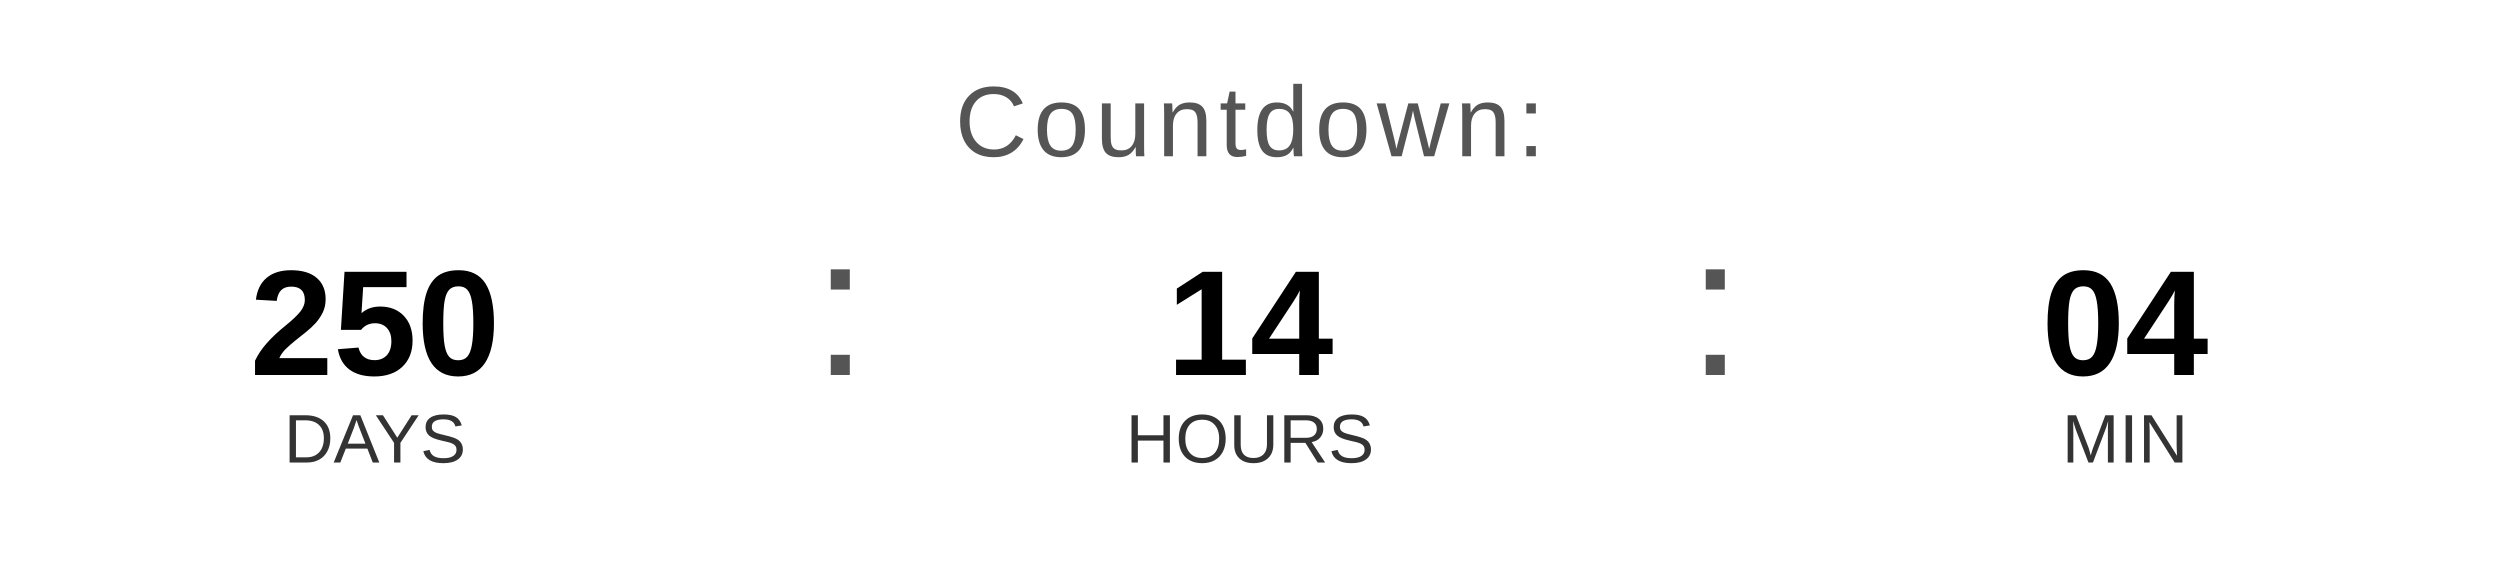
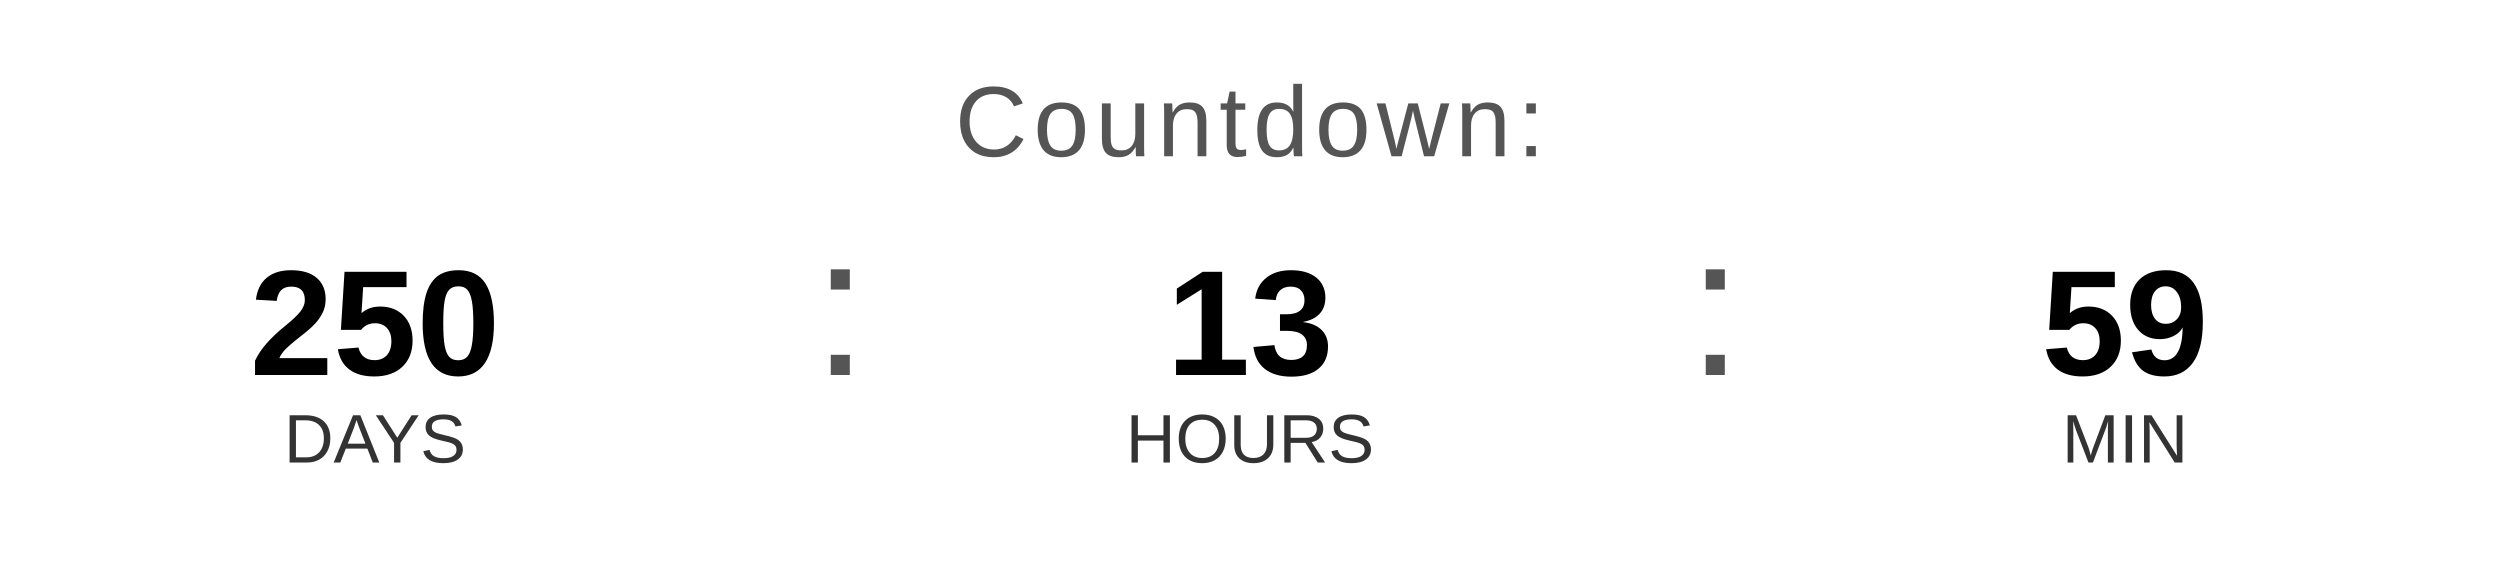
<svg xmlns="http://www.w3.org/2000/svg" width="400" height="90" viewBox="0 0 400 90">
  <text x="200" y="25" font-family="Arial, Helvetica, sans-serif" font-size="16" fill="#555555" text-anchor="middle" letter-spacing="1">
    Countdown:
  </text>
  <text x="60" y="60" font-family="Arial, Helvetica, sans-serif" font-size="24" font-weight="bold" fill="#000000" text-anchor="middle">250</text>
  <text x="60" y="74" font-family="Arial, Helvetica, sans-serif" font-size="11" fill="#333333" text-anchor="middle">DAYS</text>
  <text x="130" y="60" font-family="Arial, sans-serif" font-size="32" fill="#555555">:</text>
-   <text x="200" y="60" font-family="Arial, Helvetica, sans-serif" font-size="24" font-weight="bold" fill="#000000" text-anchor="middle">14</text>
+   <text x="200" y="60" font-family="Arial, Helvetica, sans-serif" font-size="24" font-weight="bold" fill="#000000" text-anchor="middle">13</text>
  <text x="200" y="74" font-family="Arial, Helvetica, sans-serif" font-size="11" fill="#333333" text-anchor="middle">HOURS</text>
  <text x="270" y="60" font-family="Arial, sans-serif" font-size="32" fill="#555555">:</text>
-   <text x="340" y="60" font-family="Arial, Helvetica, sans-serif" font-size="24" font-weight="bold" fill="#000000" text-anchor="middle">04</text>
+   <text x="340" y="60" font-family="Arial, Helvetica, sans-serif" font-size="24" font-weight="bold" fill="#000000" text-anchor="middle">59</text>
  <text x="340" y="74" font-family="Arial, Helvetica, sans-serif" font-size="11" fill="#333333" text-anchor="middle">MIN</text>
</svg>
